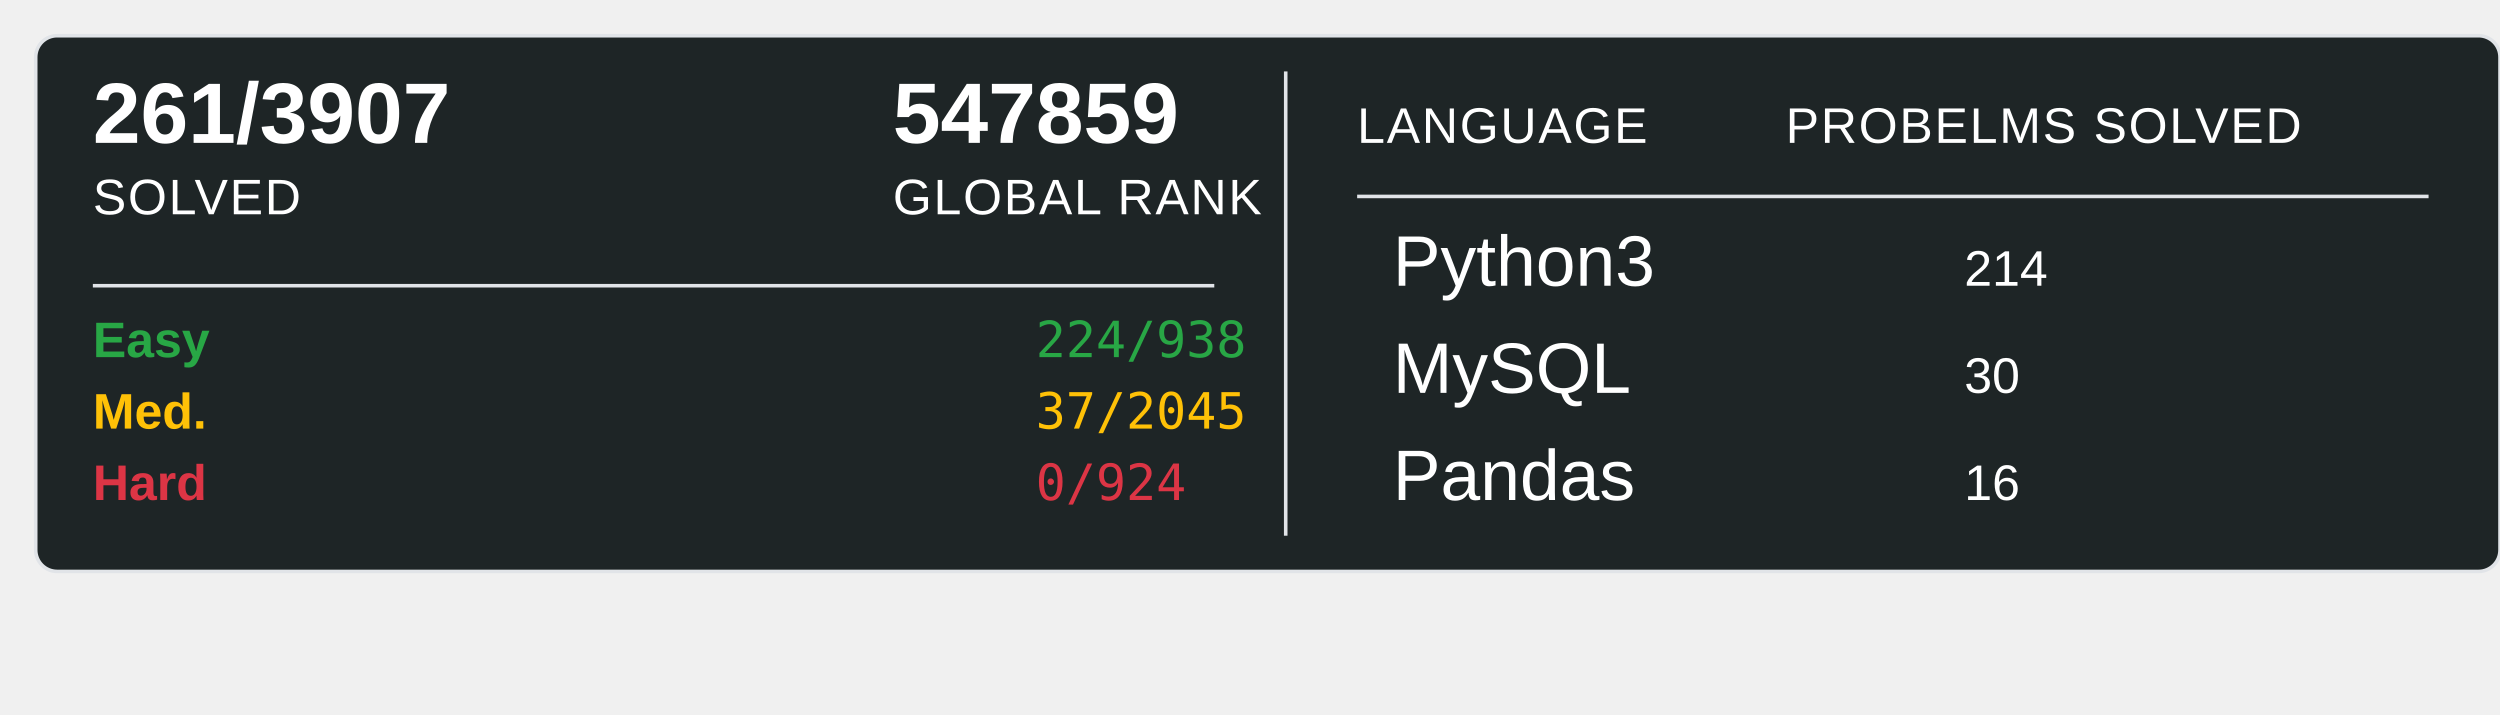
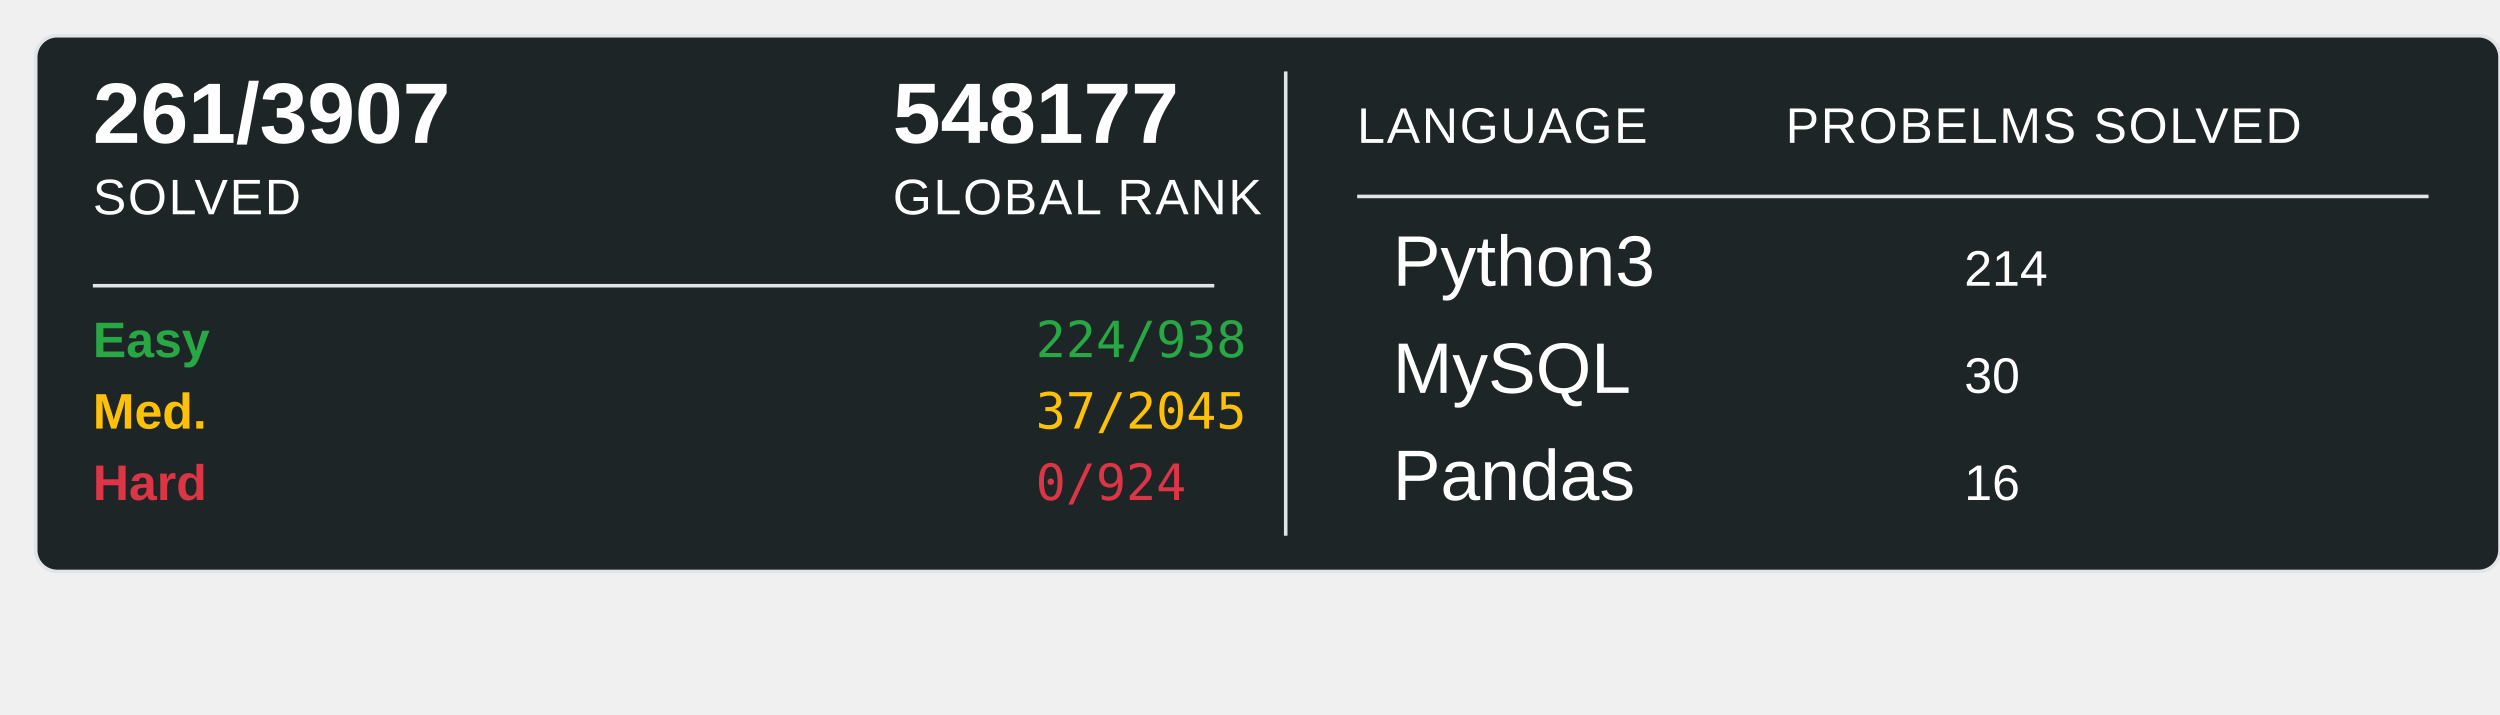
<svg xmlns="http://www.w3.org/2000/svg" width="700" height="200">
  <rect x="10" y="10" width="690" height="150" rx="6" ry="6" fill="#1E2526" stroke="#e1e4e8" stroke-width="1" />
  <text x="26" y="40" font-family="Arial, sans-serif" font-size="24" font-weight="600" fill="#ffffff">261/3907</text>
  <text x="26" y="60" font-family="Arial, sans-serif" font-size="14" fill="#ffffff" text-transform="uppercase" letter-spacing="0.5">SOLVED</text>
-   <text x="250" y="40" font-family="Arial, sans-serif" font-size="24" font-weight="600" fill="#ffffff">547859</text>
+   <text x="250" y="40" font-family="Arial, sans-serif" font-size="24" font-weight="600" fill="#ffffff">548177</text>
  <text x="250" y="60" font-family="Arial, sans-serif" font-size="14" fill="#ffffff" text-transform="uppercase" letter-spacing="0.5">GLOBAL RANK</text>
  <line x1="26" y1="80" x2="340" y2="80" stroke="#e1e4e8" stroke-width="1" />
  <text x="26" y="100" font-family="Arial, sans-serif" font-size="14" font-weight="600" fill="#28a745">Easy</text>
  <text x="290" y="100" font-family="monospace" font-size="14" fill="#28a745">224/938</text>
  <text x="26" y="120" font-family="Arial, sans-serif" font-size="14" font-weight="600" fill="#ffc107">Med.</text>
  <text x="290" y="120" font-family="monospace" font-size="14" fill="#ffc107">37/2045</text>
  <text x="26" y="140" font-family="Arial, sans-serif" font-size="14" font-weight="600" fill="#dc3545">Hard</text>
  <text x="290" y="140" font-family="monospace" font-size="14" fill="#dc3545">0/924</text>
  <line x1="360" y1="20" x2="360" y2="150" stroke="#e1e4e8" stroke-width="1" />
  <text x="380" y="40" font-family="Arial, sans-serif" font-size="14" fill="#ffffff" text-transform="uppercase" letter-spacing="0.5">LANGUAGE</text>
  <line x1="380" y1="55" x2="680" y2="55" stroke="#e1e4e8" stroke-width="1" />
  <text x="500" y="40" font-family="Arial, sans-serif" font-size="14" fill="#ffffff" text-transform="uppercase" letter-spacing="0.5">PROBELMS SOLVED</text>
  <text x="390" y="80" font-family="Arial, sans-serif" font-size="20" fill="#ffffff">Python3</text>
  <text x="550" y="80" font-family="Arial, sans-serif" font-size="14" fill="#ffffff">214</text>
  <text x="390" y="110" font-family="Arial, sans-serif" font-size="20" fill="#ffffff">MySQL</text>
  <text x="550" y="110" font-family="Arial, sans-serif" font-size="14" fill="#ffffff">30</text>
  <text x="390" y="140" font-family="Arial, sans-serif" font-size="20" fill="#ffffff">Pandas</text>
  <text x="550" y="140" font-family="Arial, sans-serif" font-size="14" fill="#ffffff">16</text>
</svg>
